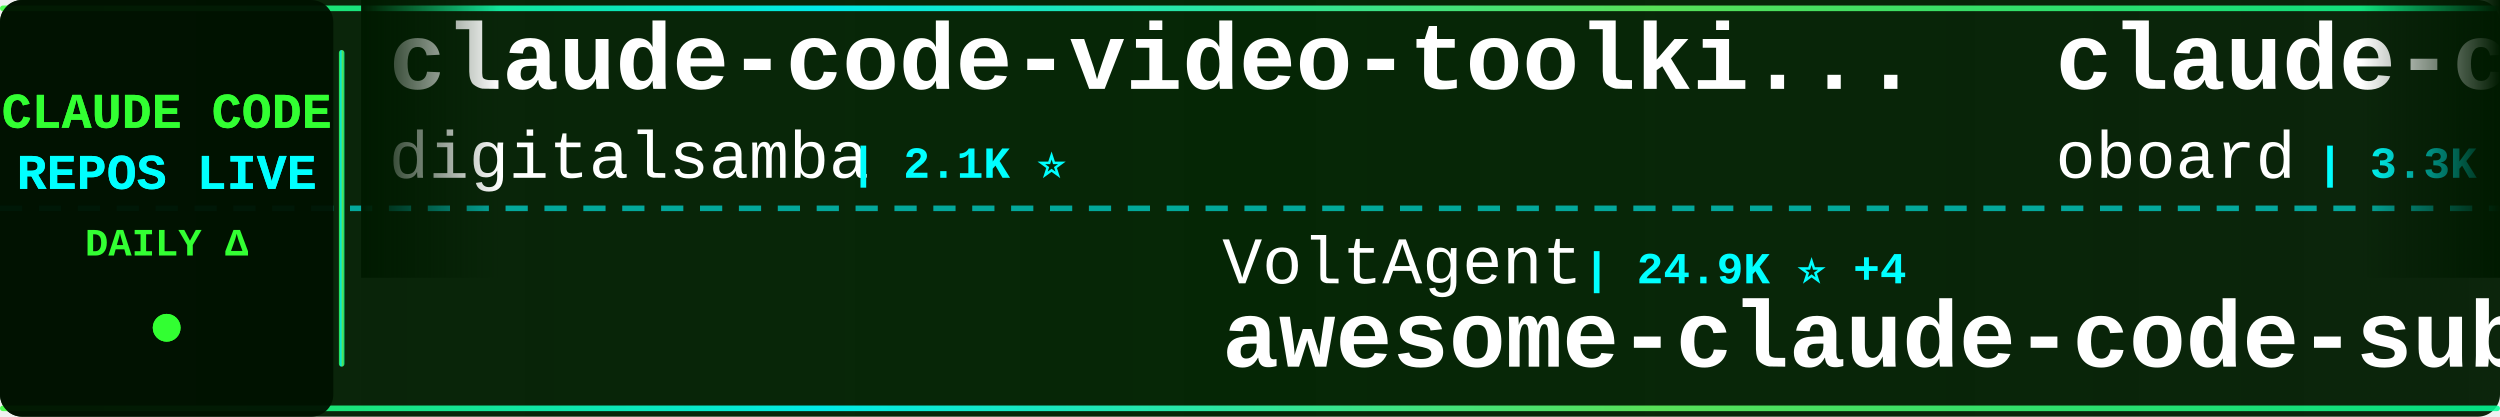
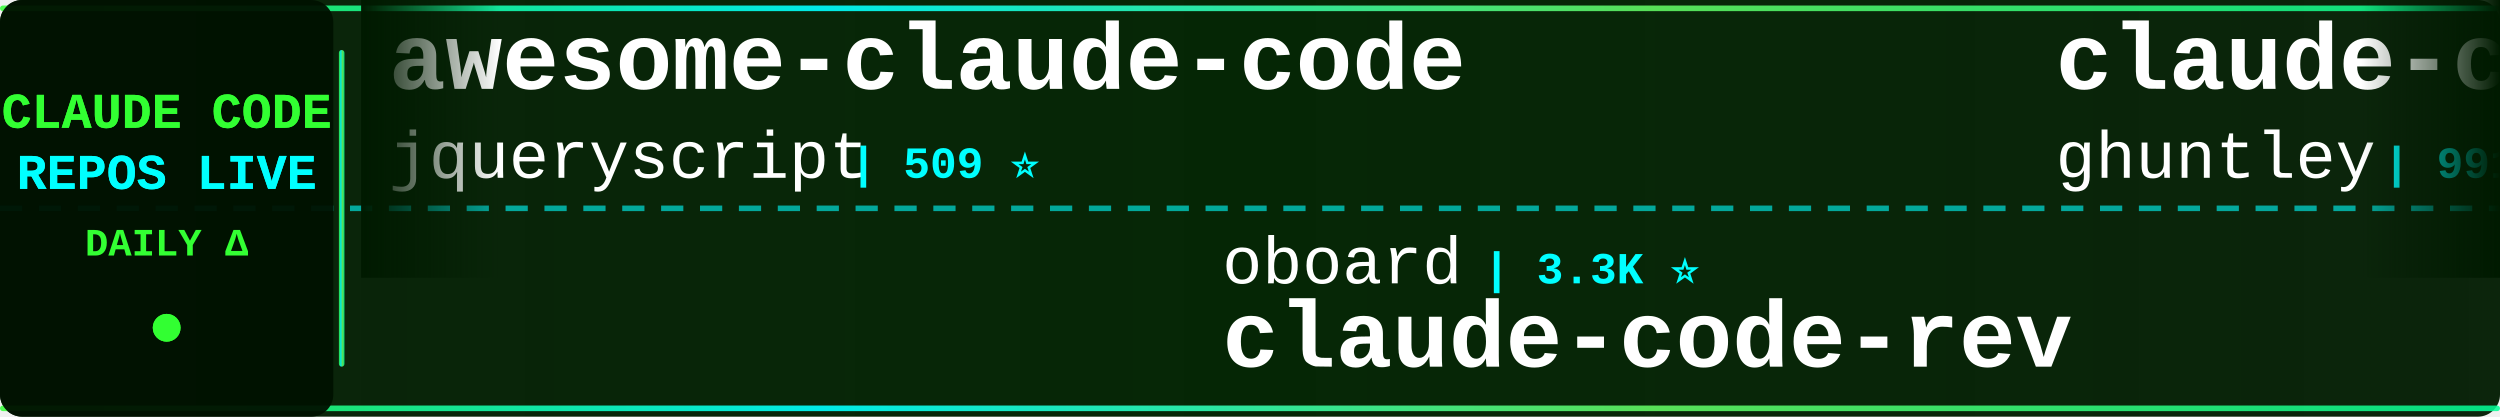
<svg xmlns="http://www.w3.org/2000/svg" width="900" height="150">
  <defs>
    <linearGradient id="tickerBg" x1="0%" y1="0%" x2="100%" y2="0%">
      <stop offset="0%" style="stop-color:#001a00;stop-opacity:0.95" />
      <stop offset="50%" style="stop-color:#002200;stop-opacity:0.98" />
      <stop offset="100%" style="stop-color:#001a00;stop-opacity:0.95" />
    </linearGradient>
    <linearGradient id="borderGrad" x1="0%" y1="0%" x2="100%" y2="0%">
      <stop offset="0%" style="stop-color:#33ff33;stop-opacity:0.85">
        <animate attributeName="stop-opacity" values="0.85;1;0.85" dur="2s" repeatCount="indefinite" />
      </stop>
      <stop offset="33%" style="stop-color:#00ffff;stop-opacity:0.9">
        <animate attributeName="stop-opacity" values="0.9;1;0.9" dur="2.2s" repeatCount="indefinite" />
      </stop>
      <stop offset="66%" style="stop-color:#66ff66;stop-opacity:0.85">
        <animate attributeName="stop-opacity" values="0.85;1;0.85" dur="1.8s" repeatCount="indefinite" />
      </stop>
      <stop offset="100%" style="stop-color:#00ff99;stop-opacity:0.85">
        <animate attributeName="stop-opacity" values="0.85;1;0.85" dur="2s" repeatCount="indefinite" />
      </stop>
    </linearGradient>
    <filter id="textGlow">
      <feGaussianBlur stdDeviation="0.1" result="coloredBlur" />
      <feMerge>
        <feMergeNode in="coloredBlur" />
        <feMergeNode in="SourceGraphic" />
      </feMerge>
    </filter>
    <filter id="metricGlow">
      <feGaussianBlur stdDeviation="0.2" result="coloredBlur" />
      <feMerge>
        <feMergeNode in="coloredBlur" />
        <feMergeNode in="SourceGraphic" />
      </feMerge>
    </filter>
    <linearGradient id="leftFade" x1="0%" y1="0%" x2="100%" y2="0%">
      <stop offset="0%" style="stop-color:#001a00;stop-opacity:1" />
      <stop offset="100%" style="stop-color:#001a00;stop-opacity:0" />
    </linearGradient>
    <linearGradient id="rightFade" x1="0%" y1="0%" x2="100%" y2="0%">
      <stop offset="0%" style="stop-color:#001a00;stop-opacity:0" />
      <stop offset="100%" style="stop-color:#001a00;stop-opacity:1" />
    </linearGradient>
  </defs>
  <rect width="900" height="150" fill="url(#tickerBg)" rx="8" />
  <rect x="0" y="2" width="900" height="2" fill="url(#borderGrad)" rx="1" />
  <rect x="0" y="146" width="900" height="2" fill="url(#borderGrad)" rx="1" />
  <line x1="0" y1="75" x2="900" y2="75" stroke="#00ffff" stroke-width="2" stroke-dasharray="8 6" opacity="0.6" />
  <rect x="0" y="0" width="120" height="150" fill="#001100" opacity="0.95" rx="8" />
  <text x="60" y="46" font-family="'Courier New', monospace" font-size="18" font-weight="bold" fill="#33ff33" text-anchor="middle" filter="url(#textGlow)">
    CLAUDE CODE
  </text>
  <text x="60" y="68" font-family="'Courier New', monospace" font-size="18" font-weight="bold" fill="#00ffff" text-anchor="middle" filter="url(#textGlow)">
    REPOS LIVE
  </text>
  <text x="60" y="92" font-family="'Courier New', monospace" font-size="14" font-weight="bold" fill="#33ff33" text-anchor="middle">
    DAILY Δ
  </text>
  <circle cx="60" cy="118" r="5" fill="#33ff33" filter="url(#metricGlow)">
    <animate attributeName="r" values="4;6;4" dur="1.5s" repeatCount="indefinite" />
    <animate attributeName="opacity" values="0.6;1;0.6" dur="1.5s" repeatCount="indefinite" />
  </circle>
  <rect x="122" y="18" width="2" height="114" fill="url(#borderGrad)" rx="1" />
  <clipPath id="tickerClip">
    <rect x="130" y="0" width="770" height="150" />
  </clipPath>
  <g clip-path="url(#tickerClip)">
    <g id="tickerItems">
      <animateTransform attributeName="transform" attributeType="XML" type="translate" from="0 0" to="-3000 0" dur="54s" repeatCount="indefinite" />
      <g transform="translate(0, 0)">
-         <text x="140" y="32" font-family="'Courier New', monospace" font-size="34" font-weight="bold" fill="#ffffff">claude-code-video-toolki...</text>
-         <text x="140" y="64" font-family="'Courier New', monospace" font-size="24" font-weight="normal" fill="#ffffff" opacity="1.0">digitalsamba</text>
-         <text x="306" y="64" font-family="'Courier New', monospace" font-size="16" font-weight="bold" fill="#00ffff"> | 2.1K ⭐</text>
+         <text x="140" y="32" font-family="'Courier New', monospace" font-size="34" font-weight="bold" fill="#ffffff">awesome-claude-code</text>
+         <text x="140" y="64" font-family="'Courier New', monospace" font-size="24" font-weight="normal" fill="#ffffff" opacity="1.0">jqueryscript</text>
+         <text x="306" y="64" font-family="'Courier New', monospace" font-size="16" font-weight="bold" fill="#00ffff"> | 509 ⭐</text>
      </g>
      <g transform="translate(300, 0)">
-         <text x="140" y="102" font-family="'Courier New', monospace" font-size="24" font-weight="normal" fill="#ffffff" opacity="1.0">VoltAgent</text>
-         <text x="270" y="102" font-family="'Courier New', monospace" font-size="16" font-weight="bold" fill="#00ffff"> | 24.9K ⭐ +4</text>
-         <text x="140" y="132" font-family="'Courier New', monospace" font-size="34" font-weight="bold" fill="#ffffff">awesome-claude-code-suba...</text>
+         <text x="140" y="102" font-family="'Courier New', monospace" font-size="24" font-weight="normal" fill="#ffffff" opacity="1.0">oboard</text>
+         <text x="234" y="102" font-family="'Courier New', monospace" font-size="16" font-weight="bold" fill="#00ffff"> | 3.3K ⭐</text>
+         <text x="140" y="132" font-family="'Courier New', monospace" font-size="34" font-weight="bold" fill="#ffffff">claude-code-rev</text>
      </g>
      <g transform="translate(600, 0)">
-         <text x="140" y="32" font-family="'Courier New', monospace" font-size="34" font-weight="bold" fill="#ffffff">claude-code-rev</text>
-         <text x="140" y="64" font-family="'Courier New', monospace" font-size="24" font-weight="normal" fill="#ffffff" opacity="1.0">oboard</text>
-         <text x="234" y="64" font-family="'Courier New', monospace" font-size="16" font-weight="bold" fill="#00ffff"> | 3.3K ⭐</text>
+         <text x="140" y="32" font-family="'Courier New', monospace" font-size="34" font-weight="bold" fill="#ffffff">claude-code-source-code-...</text>
+         <text x="140" y="64" font-family="'Courier New', monospace" font-size="24" font-weight="normal" fill="#ffffff" opacity="1.0">ghuntley</text>
+         <text x="258" y="64" font-family="'Courier New', monospace" font-size="16" font-weight="bold" fill="#00ffff"> | 991 ⭐</text>
      </g>
      <g transform="translate(900, 0)">
-         <text x="140" y="102" font-family="'Courier New', monospace" font-size="24" font-weight="normal" fill="#ffffff" opacity="1.0">ccplugins</text>
-         <text x="270" y="102" font-family="'Courier New', monospace" font-size="16" font-weight="bold" fill="#00ffff"> | 932 ⭐</text>
-         <text x="140" y="132" font-family="'Courier New', monospace" font-size="34" font-weight="bold" fill="#ffffff">awesome-claude-code-plug...</text>
+         <text x="140" y="102" font-family="'Courier New', monospace" font-size="24" font-weight="normal" fill="#ffffff" opacity="1.0">shareAI-lab</text>
+         <text x="294" y="102" font-family="'Courier New', monospace" font-size="16" font-weight="bold" fill="#00ffff"> | 76.3K ⭐ +3</text>
+         <text x="140" y="132" font-family="'Courier New', monospace" font-size="34" font-weight="bold" fill="#ffffff">learn-claude-code</text>
      </g>
      <g transform="translate(1200, 0)">
-         <text x="140" y="32" font-family="'Courier New', monospace" font-size="34" font-weight="bold" fill="#ffffff">claude-code-workflows</text>
-         <text x="140" y="64" font-family="'Courier New', monospace" font-size="24" font-weight="normal" fill="#ffffff" opacity="1.0">OneRedOak</text>
-         <text x="270" y="64" font-family="'Courier New', monospace" font-size="16" font-weight="bold" fill="#00ffff"> | 3.9K ⭐</text>
+         <text x="140" y="32" font-family="'Courier New', monospace" font-size="34" font-weight="bold" fill="#ffffff">claude-code-my-workflow</text>
+         <text x="140" y="64" font-family="'Courier New', monospace" font-size="24" font-weight="normal" fill="#ffffff" opacity="1.0">pedrohcgs</text>
+         <text x="270" y="64" font-family="'Courier New', monospace" font-size="16" font-weight="bold" fill="#00ffff"> | 1.6K ⭐</text>
      </g>
      <g transform="translate(1500, 0)">
-         <text x="140" y="102" font-family="'Courier New', monospace" font-size="24" font-weight="normal" fill="#ffffff" opacity="1.0">zebbern</text>
-         <text x="246" y="102" font-family="'Courier New', monospace" font-size="16" font-weight="bold" fill="#00ffff"> | 4.6K ⭐ +1</text>
-         <text x="140" y="132" font-family="'Courier New', monospace" font-size="34" font-weight="bold" fill="#ffffff">claude-code-guide</text>
+         <text x="140" y="102" font-family="'Courier New', monospace" font-size="24" font-weight="normal" fill="#ffffff" opacity="1.0">LING71671</text>
+         <text x="270" y="102" font-family="'Courier New', monospace" font-size="16" font-weight="bold" fill="#00ffff"> | 948 ⭐</text>
+         <text x="140" y="132" font-family="'Courier New', monospace" font-size="34" font-weight="bold" fill="#ffffff">Open-ClaudeCode</text>
      </g>
      <g transform="translate(1800, 0)">
-         <text x="140" y="32" font-family="'Courier New', monospace" font-size="34" font-weight="bold" fill="#ffffff">Claude-Code-Source-Study</text>
-         <text x="140" y="64" font-family="'Courier New', monospace" font-size="24" font-weight="normal" fill="#ffffff" opacity="1.0">luyao618</text>
-         <text x="258" y="64" font-family="'Courier New', monospace" font-size="16" font-weight="bold" fill="#00ffff"> | 1.7K ⭐ +1</text>
+         <text x="140" y="32" font-family="'Courier New', monospace" font-size="34" font-weight="bold" fill="#ffffff">claude-code-ultimate-gui...</text>
+         <text x="140" y="64" font-family="'Courier New', monospace" font-size="24" font-weight="normal" fill="#ffffff" opacity="1.0">FlorianBruniaux</text>
+         <text x="342" y="64" font-family="'Courier New', monospace" font-size="16" font-weight="bold" fill="#00ffff"> | 5.9K ⭐ +3</text>
      </g>
      <g transform="translate(2100, 0)">
-         <text x="140" y="102" font-family="'Courier New', monospace" font-size="24" font-weight="normal" fill="#ffffff" opacity="1.0">asgeirtj</text>
-         <text x="258" y="102" font-family="'Courier New', monospace" font-size="16" font-weight="bold" fill="#00ffff"> | 64.3K ⭐ +14</text>
-         <text x="140" y="132" font-family="'Courier New', monospace" font-size="34" font-weight="bold" fill="#ffffff">system_prompts_leaks</text>
+         <text x="140" y="102" font-family="'Courier New', monospace" font-size="24" font-weight="normal" fill="#ffffff" opacity="1.0">sugyan</text>
+         <text x="234" y="102" font-family="'Courier New', monospace" font-size="16" font-weight="bold" fill="#00ffff"> | 1.1K ⭐</text>
+         <text x="140" y="132" font-family="'Courier New', monospace" font-size="34" font-weight="bold" fill="#ffffff">claude-code-webui</text>
      </g>
      <g transform="translate(2400, 0)">
-         <text x="140" y="32" font-family="'Courier New', monospace" font-size="34" font-weight="bold" fill="#ffffff">free-claude-code</text>
-         <text x="140" y="64" font-family="'Courier New', monospace" font-size="24" font-weight="normal" fill="#ffffff" opacity="1.0">Alishahryar1</text>
-         <text x="306" y="64" font-family="'Courier New', monospace" font-size="16" font-weight="bold" fill="#00ffff"> | 53.6K ⭐ +40</text>
+         <text x="140" y="32" font-family="'Courier New', monospace" font-size="34" font-weight="bold" fill="#ffffff">claude-code-engineering</text>
+         <text x="140" y="64" font-family="'Courier New', monospace" font-size="24" font-weight="normal" fill="#ffffff" opacity="1.0">huangjia2019</text>
+         <text x="306" y="64" font-family="'Courier New', monospace" font-size="16" font-weight="bold" fill="#00ffff"> | 1.1K ⭐</text>
      </g>
      <g transform="translate(2700, 0)">
-         <text x="140" y="102" font-family="'Courier New', monospace" font-size="24" font-weight="normal" fill="#ffffff" opacity="1.0">KPR111</text>
-         <text x="234" y="102" font-family="'Courier New', monospace" font-size="16" font-weight="bold" fill="#00ffff"> | 18 ⭐</text>
-         <text x="140" y="132" font-family="'Courier New', monospace" font-size="34" font-weight="bold" fill="#ffffff">Claude-Code</text>
+         <text x="140" y="102" font-family="'Courier New', monospace" font-size="24" font-weight="normal" fill="#ffffff" opacity="1.0">RichardAtCT</text>
+         <text x="294" y="102" font-family="'Courier New', monospace" font-size="16" font-weight="bold" fill="#00ffff"> | 2.8K ⭐</text>
+         <text x="140" y="132" font-family="'Courier New', monospace" font-size="34" font-weight="bold" fill="#ffffff">claude-code-telegram</text>
      </g>
      <g transform="translate(3000, 0)">
-         <text x="140" y="32" font-family="'Courier New', monospace" font-size="34" font-weight="bold" fill="#ffffff">claude-code-video-toolki...</text>
-         <text x="140" y="64" font-family="'Courier New', monospace" font-size="24" font-weight="normal" fill="#ffffff" opacity="1.0">digitalsamba</text>
-         <text x="306" y="64" font-family="'Courier New', monospace" font-size="16" font-weight="bold" fill="#00ffff"> | 2.1K ⭐</text>
+         <text x="140" y="32" font-family="'Courier New', monospace" font-size="34" font-weight="bold" fill="#ffffff">awesome-claude-code</text>
+         <text x="140" y="64" font-family="'Courier New', monospace" font-size="24" font-weight="normal" fill="#ffffff" opacity="1.0">jqueryscript</text>
+         <text x="306" y="64" font-family="'Courier New', monospace" font-size="16" font-weight="bold" fill="#00ffff"> | 509 ⭐</text>
      </g>
      <g transform="translate(3300, 0)">
-         <text x="140" y="102" font-family="'Courier New', monospace" font-size="24" font-weight="normal" fill="#ffffff" opacity="1.0">VoltAgent</text>
-         <text x="270" y="102" font-family="'Courier New', monospace" font-size="16" font-weight="bold" fill="#00ffff"> | 24.9K ⭐ +4</text>
-         <text x="140" y="132" font-family="'Courier New', monospace" font-size="34" font-weight="bold" fill="#ffffff">awesome-claude-code-suba...</text>
+         <text x="140" y="102" font-family="'Courier New', monospace" font-size="24" font-weight="normal" fill="#ffffff" opacity="1.0">oboard</text>
+         <text x="234" y="102" font-family="'Courier New', monospace" font-size="16" font-weight="bold" fill="#00ffff"> | 3.3K ⭐</text>
+         <text x="140" y="132" font-family="'Courier New', monospace" font-size="34" font-weight="bold" fill="#ffffff">claude-code-rev</text>
      </g>
      <g transform="translate(3600, 0)">
-         <text x="140" y="32" font-family="'Courier New', monospace" font-size="34" font-weight="bold" fill="#ffffff">claude-code-rev</text>
-         <text x="140" y="64" font-family="'Courier New', monospace" font-size="24" font-weight="normal" fill="#ffffff" opacity="1.0">oboard</text>
-         <text x="234" y="64" font-family="'Courier New', monospace" font-size="16" font-weight="bold" fill="#00ffff"> | 3.3K ⭐</text>
+         <text x="140" y="32" font-family="'Courier New', monospace" font-size="34" font-weight="bold" fill="#ffffff">claude-code-source-code-...</text>
+         <text x="140" y="64" font-family="'Courier New', monospace" font-size="24" font-weight="normal" fill="#ffffff" opacity="1.0">ghuntley</text>
+         <text x="258" y="64" font-family="'Courier New', monospace" font-size="16" font-weight="bold" fill="#00ffff"> | 991 ⭐</text>
      </g>
      <g transform="translate(3900, 0)">
-         <text x="140" y="102" font-family="'Courier New', monospace" font-size="24" font-weight="normal" fill="#ffffff" opacity="1.0">ccplugins</text>
-         <text x="270" y="102" font-family="'Courier New', monospace" font-size="16" font-weight="bold" fill="#00ffff"> | 932 ⭐</text>
-         <text x="140" y="132" font-family="'Courier New', monospace" font-size="34" font-weight="bold" fill="#ffffff">awesome-claude-code-plug...</text>
+         <text x="140" y="102" font-family="'Courier New', monospace" font-size="24" font-weight="normal" fill="#ffffff" opacity="1.0">shareAI-lab</text>
+         <text x="294" y="102" font-family="'Courier New', monospace" font-size="16" font-weight="bold" fill="#00ffff"> | 76.3K ⭐ +3</text>
+         <text x="140" y="132" font-family="'Courier New', monospace" font-size="34" font-weight="bold" fill="#ffffff">learn-claude-code</text>
      </g>
    </g>
  </g>
  <rect x="130" y="0" width="50" height="100" fill="url(#leftFade)" />
  <rect x="850" y="0" width="50" height="100" fill="url(#rightFade)" />
</svg>
